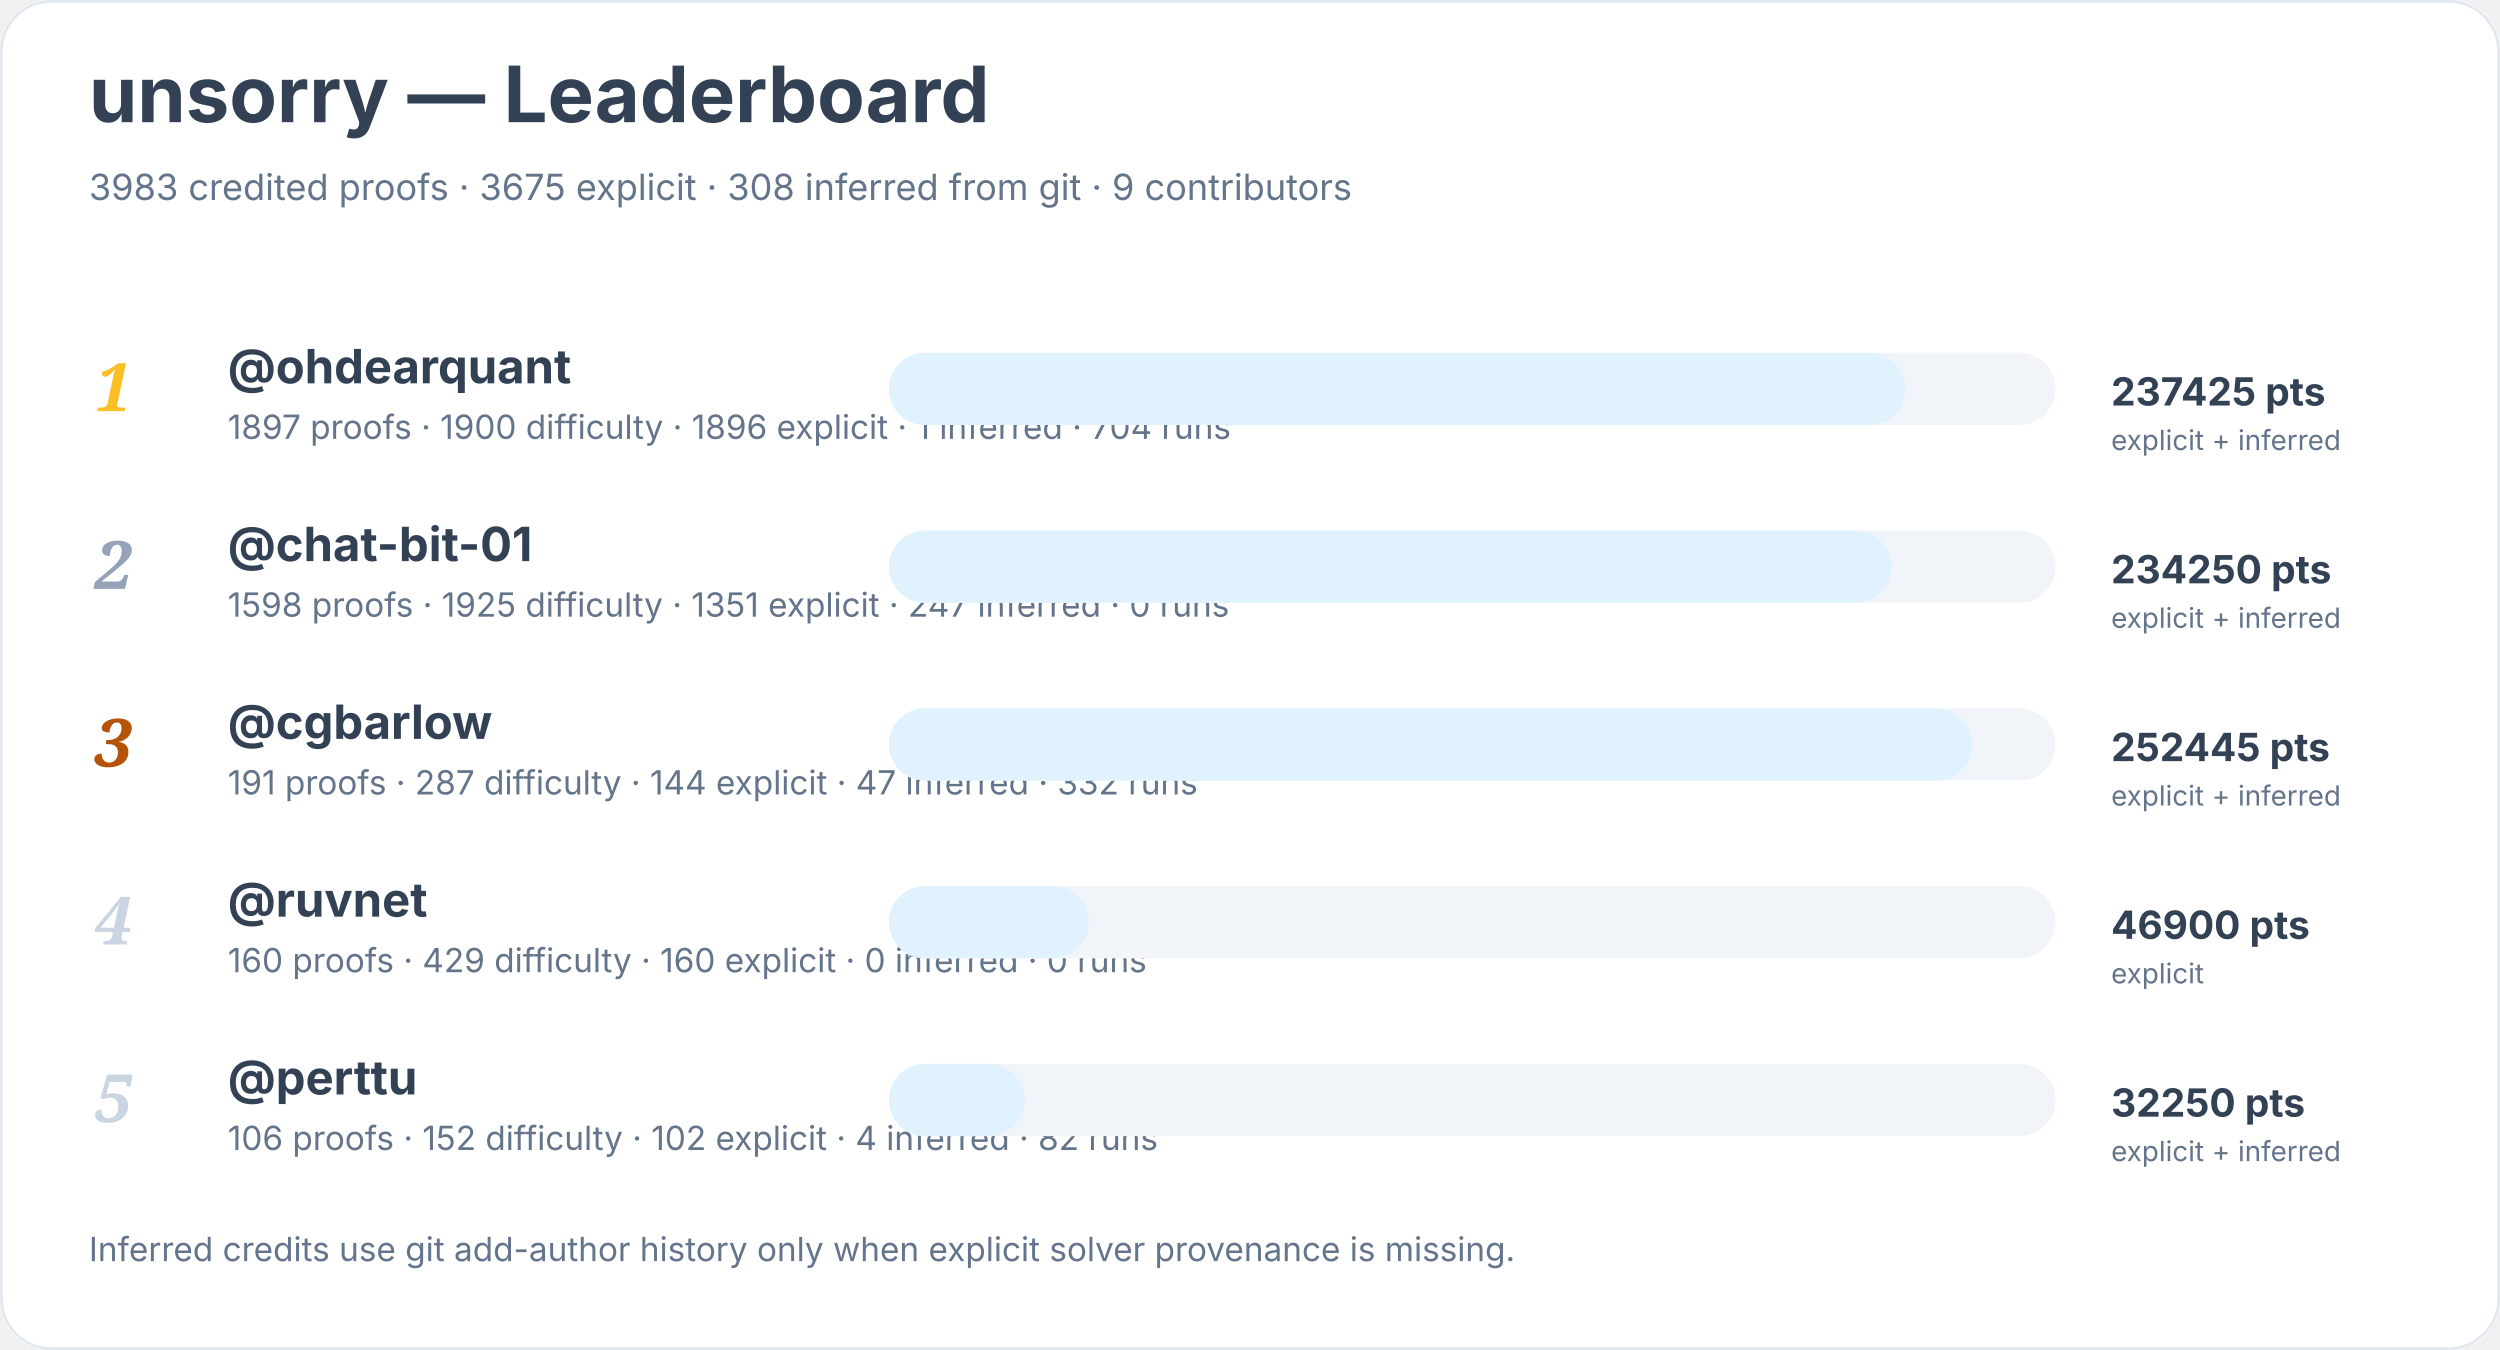
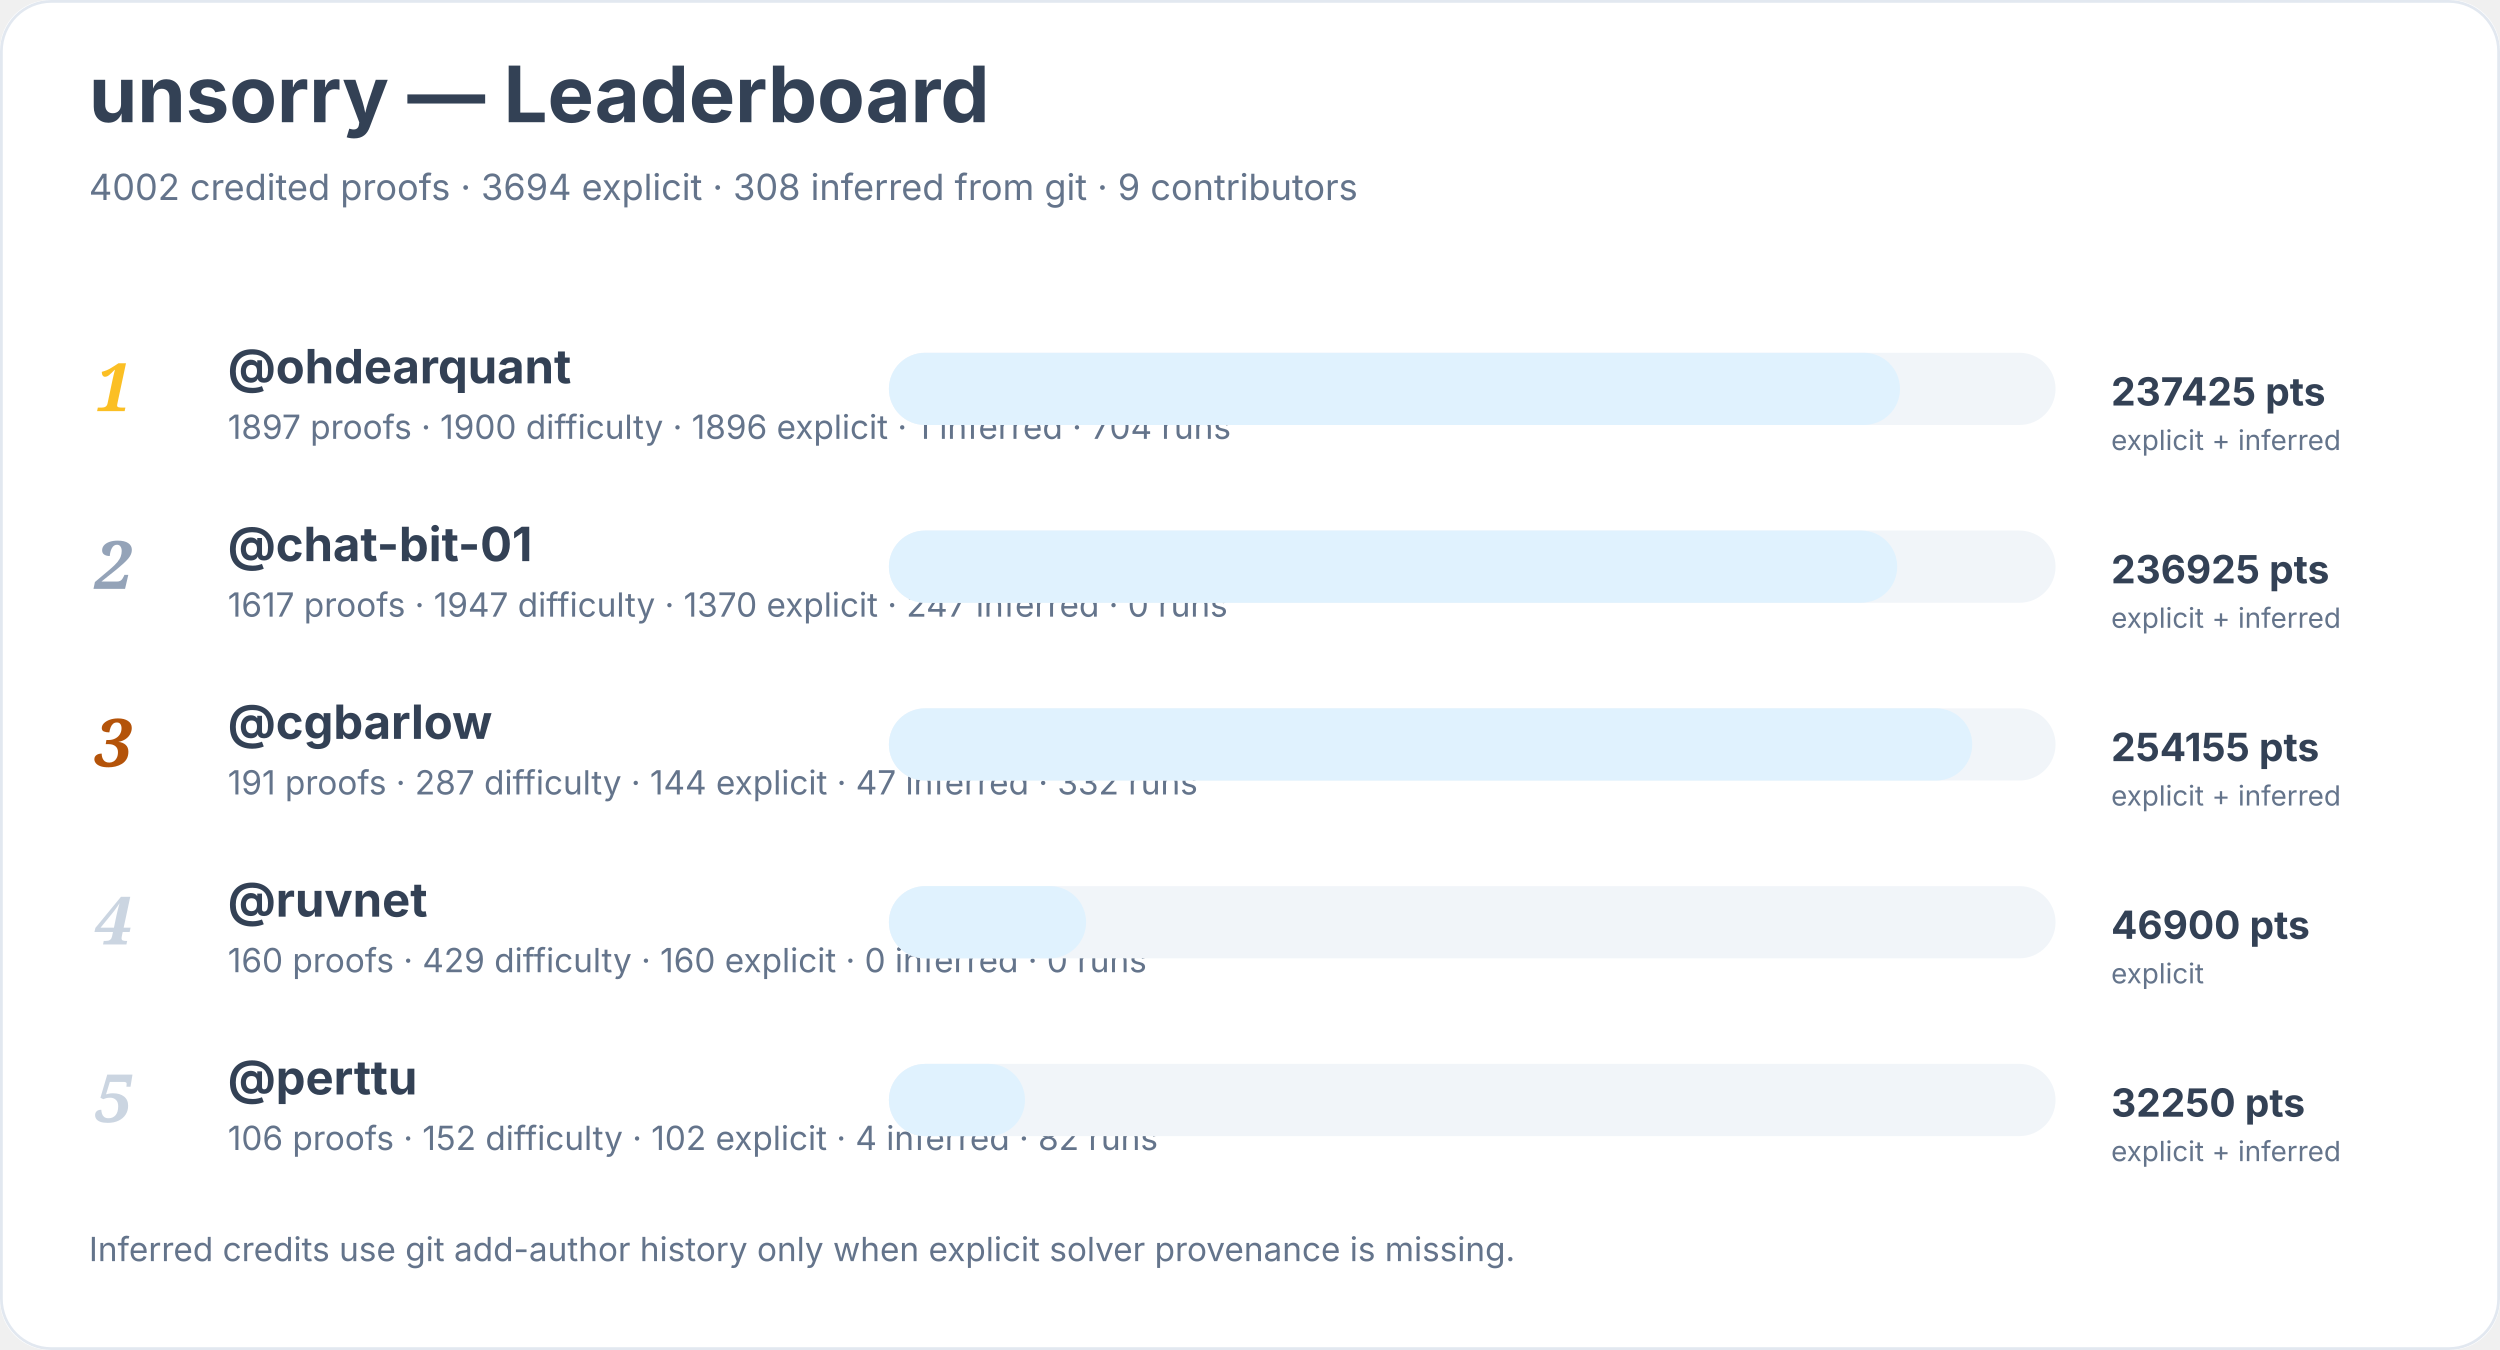
<svg xmlns="http://www.w3.org/2000/svg" width="900" height="486" viewBox="0 0 900 486" role="img" aria-labelledby="title desc">
  <rect width="900" height="100%" rx="18" fill="#ffffff" />
  <rect x="0.5" y="0.5" width="899" height="485" rx="18" fill="none" stroke="#e2e8f0" />
  <text x="32" y="44" font-family="Inter, system-ui, sans-serif" font-size="28" font-weight="700" fill="#334155">unsorry — Leaderboard</text>
-   <text x="32" y="72" font-family="Inter, system-ui, sans-serif" font-size="13" fill="#64748b">3983 credited proofs · 3675 explicit · 308 inferred from git · 9 contributors</text>
+   <text x="32" y="72" font-family="Inter, system-ui, sans-serif" font-size="13" fill="#64748b">4002 credited proofs · 3694 explicit · 308 inferred from git · 9 contributors</text>
  <text x="34" y="148" font-family="Georgia, serif" font-size="24" font-style="italic" font-weight="700" fill="#fbbf24">1</text>
  <a href="https://github.com/ohdearquant">
    <text x="82" y="138" font-family="Inter, system-ui, sans-serif" font-size="17" font-weight="650" fill="#334155">@ohdearquant</text>
  </a>
  <text x="82" y="158" font-family="Inter, system-ui, sans-serif" font-size="12" fill="#64748b">1897 proofs · 1900 difficulty · 1896 explicit · 1 inferred · 704 runs</text>
  <rect x="320" y="127" width="420" height="26" rx="13" fill="#f1f5f9" />
-   <rect x="320" y="127" width="366" height="26" rx="13" fill="#e0f2fe" />
+   <rect x="320" y="127" width="364" height="26" rx="13" fill="#e0f2fe" />
  <text x="760" y="146" font-family="Inter, system-ui, sans-serif" font-size="14" font-weight="700" fill="#334155">237425 pts</text>
  <text x="760" y="162" font-family="Inter, system-ui, sans-serif" font-size="10" fill="#64748b">explicit + inferred</text>
  <text x="34" y="212" font-family="Georgia, serif" font-size="24" font-style="italic" font-weight="700" fill="#94a3b8">2</text>
  <a href="https://github.com/chat-bit-01">
    <text x="82" y="202" font-family="Inter, system-ui, sans-serif" font-size="17" font-weight="650" fill="#334155">@chat-bit-01</text>
  </a>
-   <text x="82" y="222" font-family="Inter, system-ui, sans-serif" font-size="12" fill="#64748b">1598 proofs · 1925 difficulty · 1351 explicit · 247 inferred · 0 runs</text>
+   <text x="82" y="222" font-family="Inter, system-ui, sans-serif" font-size="12" fill="#64748b">1617 proofs · 1947 difficulty · 1370 explicit · 247 inferred · 0 runs</text>
  <rect x="320" y="191" width="420" height="26" rx="13" fill="#f1f5f9" />
-   <rect x="320" y="191" width="361" height="26" rx="13" fill="#e0f2fe" />
-   <text x="760" y="210" font-family="Inter, system-ui, sans-serif" font-size="14" font-weight="700" fill="#334155">234250 pts</text>
+   <rect x="320" y="191" width="363" height="26" rx="13" fill="#e0f2fe" />
+   <text x="760" y="210" font-family="Inter, system-ui, sans-serif" font-size="14" font-weight="700" fill="#334155">236925 pts</text>
  <text x="760" y="226" font-family="Inter, system-ui, sans-serif" font-size="10" fill="#64748b">explicit + inferred</text>
  <text x="34" y="276" font-family="Georgia, serif" font-size="24" font-style="italic" font-weight="700" fill="#b45309">3</text>
  <a href="https://github.com/cgbarlow">
    <text x="82" y="266" font-family="Inter, system-ui, sans-serif" font-size="17" font-weight="650" fill="#334155">@cgbarlow</text>
  </a>
  <text x="82" y="286" font-family="Inter, system-ui, sans-serif" font-size="12" fill="#64748b">191 proofs · 287 difficulty · 144 explicit · 47 inferred · 332 runs</text>
  <rect x="320" y="255" width="420" height="26" rx="13" fill="#f1f5f9" />
  <rect x="320" y="255" width="390" height="26" rx="13" fill="#e0f2fe" />
-   <text x="760" y="274" font-family="Inter, system-ui, sans-serif" font-size="14" font-weight="700" fill="#334155">252445 pts</text>
+   <text x="760" y="274" font-family="Inter, system-ui, sans-serif" font-size="14" font-weight="700" fill="#334155">254155 pts</text>
  <text x="760" y="290" font-family="Inter, system-ui, sans-serif" font-size="10" fill="#64748b">explicit + inferred</text>
  <text x="34" y="340" font-family="Georgia, serif" font-size="24" font-style="italic" font-weight="700" fill="#cbd5e1">4</text>
  <a href="https://github.com/ruvnet">
    <text x="82" y="330" font-family="Inter, system-ui, sans-serif" font-size="17" font-weight="650" fill="#334155">@ruvnet</text>
  </a>
  <text x="82" y="350" font-family="Inter, system-ui, sans-serif" font-size="12" fill="#64748b">160 proofs · 429 difficulty · 160 explicit · 0 inferred · 0 runs</text>
  <rect x="320" y="319" width="420" height="26" rx="13" fill="#f1f5f9" />
-   <rect x="320" y="319" width="72" height="26" rx="13" fill="#e0f2fe" />
+   <rect x="320" y="319" width="71" height="26" rx="13" fill="#e0f2fe" />
  <text x="760" y="338" font-family="Inter, system-ui, sans-serif" font-size="14" font-weight="700" fill="#334155">46900 pts</text>
  <text x="760" y="354" font-family="Inter, system-ui, sans-serif" font-size="10" fill="#64748b">explicit</text>
  <text x="34" y="404" font-family="Georgia, serif" font-size="24" font-style="italic" font-weight="700" fill="#cbd5e1">5</text>
  <a href="https://github.com/perttu">
    <text x="82" y="394" font-family="Inter, system-ui, sans-serif" font-size="17" font-weight="650" fill="#334155">@perttu</text>
  </a>
  <text x="82" y="414" font-family="Inter, system-ui, sans-serif" font-size="12" fill="#64748b">106 proofs · 152 difficulty · 102 explicit · 4 inferred · 82 runs</text>
  <rect x="320" y="383" width="420" height="26" rx="13" fill="#f1f5f9" />
  <rect x="320" y="383" width="49" height="26" rx="13" fill="#e0f2fe" />
  <text x="760" y="402" font-family="Inter, system-ui, sans-serif" font-size="14" font-weight="700" fill="#334155">32250 pts</text>
  <text x="760" y="418" font-family="Inter, system-ui, sans-serif" font-size="10" fill="#64748b">explicit + inferred</text>
  <text x="32" y="454" font-family="Inter, system-ui, sans-serif" font-size="12" fill="#64748b">Inferred credits use git add-author history only when explicit solver provenance is missing.</text>
</svg>
